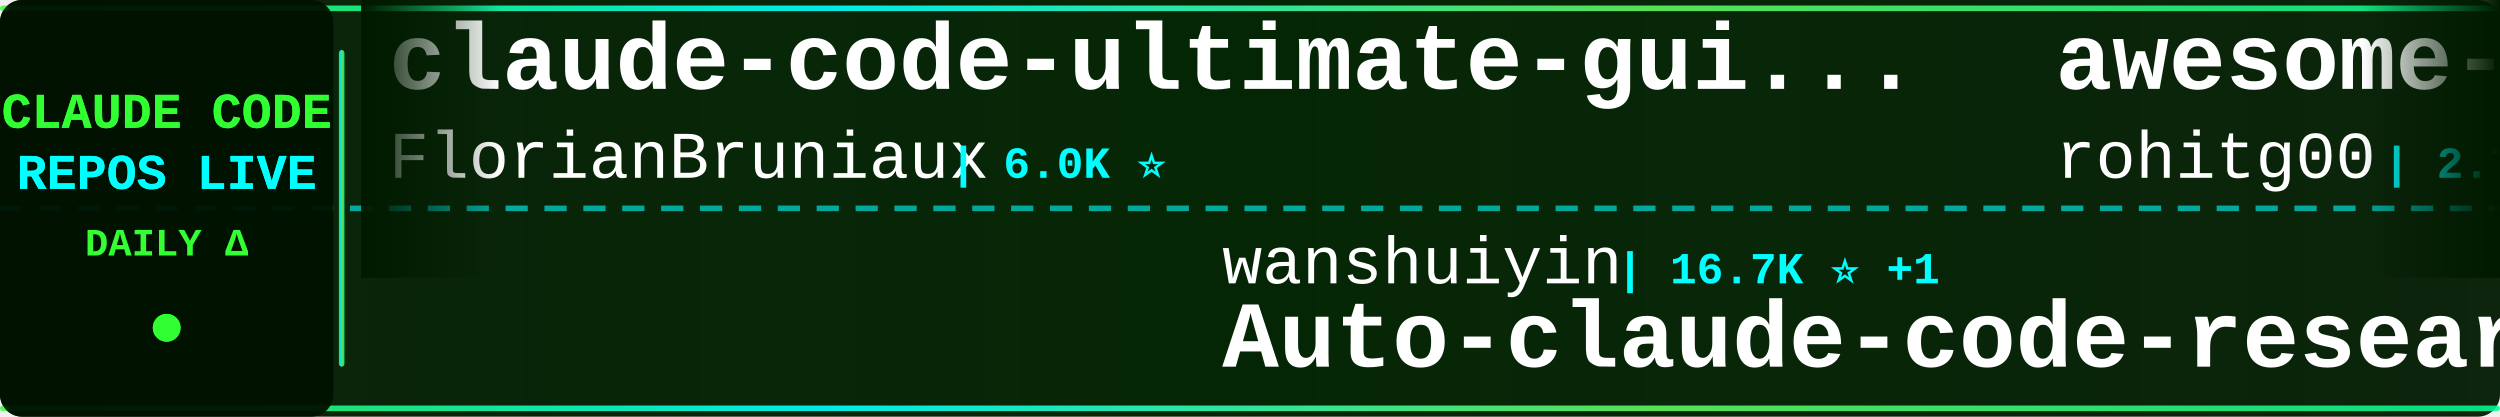
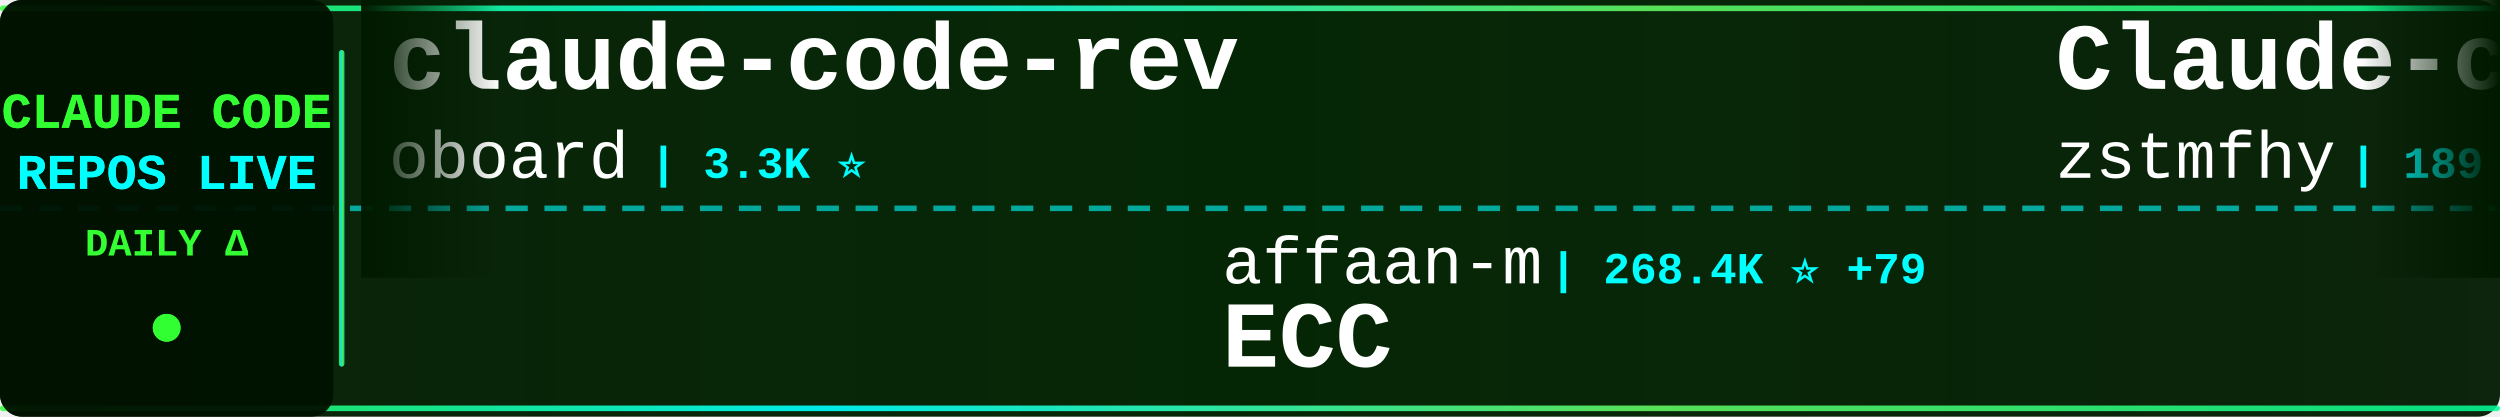
<svg xmlns="http://www.w3.org/2000/svg" width="900" height="150">
  <defs>
    <linearGradient id="tickerBg" x1="0%" y1="0%" x2="100%" y2="0%">
      <stop offset="0%" style="stop-color:#001a00;stop-opacity:0.95" />
      <stop offset="50%" style="stop-color:#002200;stop-opacity:0.98" />
      <stop offset="100%" style="stop-color:#001a00;stop-opacity:0.95" />
    </linearGradient>
    <linearGradient id="borderGrad" x1="0%" y1="0%" x2="100%" y2="0%">
      <stop offset="0%" style="stop-color:#33ff33;stop-opacity:0.85">
        <animate attributeName="stop-opacity" values="0.85;1;0.85" dur="2s" repeatCount="indefinite" />
      </stop>
      <stop offset="33%" style="stop-color:#00ffff;stop-opacity:0.9">
        <animate attributeName="stop-opacity" values="0.9;1;0.9" dur="2.2s" repeatCount="indefinite" />
      </stop>
      <stop offset="66%" style="stop-color:#66ff66;stop-opacity:0.85">
        <animate attributeName="stop-opacity" values="0.85;1;0.85" dur="1.8s" repeatCount="indefinite" />
      </stop>
      <stop offset="100%" style="stop-color:#00ff99;stop-opacity:0.85">
        <animate attributeName="stop-opacity" values="0.85;1;0.85" dur="2s" repeatCount="indefinite" />
      </stop>
    </linearGradient>
    <filter id="textGlow">
      <feGaussianBlur stdDeviation="0.1" result="coloredBlur" />
      <feMerge>
        <feMergeNode in="coloredBlur" />
        <feMergeNode in="SourceGraphic" />
      </feMerge>
    </filter>
    <filter id="metricGlow">
      <feGaussianBlur stdDeviation="0.2" result="coloredBlur" />
      <feMerge>
        <feMergeNode in="coloredBlur" />
        <feMergeNode in="SourceGraphic" />
      </feMerge>
    </filter>
    <linearGradient id="leftFade" x1="0%" y1="0%" x2="100%" y2="0%">
      <stop offset="0%" style="stop-color:#001a00;stop-opacity:1" />
      <stop offset="100%" style="stop-color:#001a00;stop-opacity:0" />
    </linearGradient>
    <linearGradient id="rightFade" x1="0%" y1="0%" x2="100%" y2="0%">
      <stop offset="0%" style="stop-color:#001a00;stop-opacity:0" />
      <stop offset="100%" style="stop-color:#001a00;stop-opacity:1" />
    </linearGradient>
  </defs>
  <rect width="900" height="150" fill="url(#tickerBg)" rx="8" />
  <rect x="0" y="2" width="900" height="2" fill="url(#borderGrad)" rx="1" />
  <rect x="0" y="146" width="900" height="2" fill="url(#borderGrad)" rx="1" />
  <line x1="0" y1="75" x2="900" y2="75" stroke="#00ffff" stroke-width="2" stroke-dasharray="8 6" opacity="0.6" />
  <rect x="0" y="0" width="120" height="150" fill="#001100" opacity="0.95" rx="8" />
  <text x="60" y="46" font-family="'Courier New', monospace" font-size="18" font-weight="bold" fill="#33ff33" text-anchor="middle" filter="url(#textGlow)">
    CLAUDE CODE
  </text>
  <text x="60" y="68" font-family="'Courier New', monospace" font-size="18" font-weight="bold" fill="#00ffff" text-anchor="middle" filter="url(#textGlow)">
    REPOS LIVE
  </text>
  <text x="60" y="92" font-family="'Courier New', monospace" font-size="14" font-weight="bold" fill="#33ff33" text-anchor="middle">
    DAILY Δ
  </text>
  <circle cx="60" cy="118" r="5" fill="#33ff33" filter="url(#metricGlow)">
    <animate attributeName="r" values="4;6;4" dur="1.5s" repeatCount="indefinite" />
    <animate attributeName="opacity" values="0.6;1;0.6" dur="1.5s" repeatCount="indefinite" />
  </circle>
  <rect x="122" y="18" width="2" height="114" fill="url(#borderGrad)" rx="1" />
  <clipPath id="tickerClip">
    <rect x="130" y="0" width="770" height="150" />
  </clipPath>
  <g clip-path="url(#tickerClip)">
    <g id="tickerItems">
      <animateTransform attributeName="transform" attributeType="XML" type="translate" from="0 0" to="-3000 0" dur="54s" repeatCount="indefinite" />
      <g transform="translate(0, 0)">
-         <text x="140" y="32" font-family="'Courier New', monospace" font-size="34" font-weight="bold" fill="#ffffff">claude-code-ultimate-gui...</text>
-         <text x="140" y="64" font-family="'Courier New', monospace" font-size="24" font-weight="normal" fill="#ffffff" opacity="1.0">FlorianBruniaux</text>
-         <text x="342" y="64" font-family="'Courier New', monospace" font-size="16" font-weight="bold" fill="#00ffff"> | 6.0K ⭐</text>
+         <text x="140" y="32" font-family="'Courier New', monospace" font-size="34" font-weight="bold" fill="#ffffff">claude-code-rev</text>
+         <text x="140" y="64" font-family="'Courier New', monospace" font-size="24" font-weight="normal" fill="#ffffff" opacity="1.0">oboard</text>
+         <text x="234" y="64" font-family="'Courier New', monospace" font-size="16" font-weight="bold" fill="#00ffff"> | 3.3K ⭐</text>
      </g>
      <g transform="translate(300, 0)">
-         <text x="140" y="102" font-family="'Courier New', monospace" font-size="24" font-weight="normal" fill="#ffffff" opacity="1.0">wanshuiyin</text>
-         <text x="282" y="102" font-family="'Courier New', monospace" font-size="16" font-weight="bold" fill="#00ffff"> | 16.7K ⭐ +1</text>
-         <text x="140" y="132" font-family="'Courier New', monospace" font-size="34" font-weight="bold" fill="#ffffff">Auto-claude-code-researc...</text>
+         <text x="140" y="102" font-family="'Courier New', monospace" font-size="24" font-weight="normal" fill="#ffffff" opacity="1.0">affaan-m</text>
+         <text x="258" y="102" font-family="'Courier New', monospace" font-size="16" font-weight="bold" fill="#00ffff"> | 268.4K ⭐ +79</text>
+         <text x="140" y="132" font-family="'Courier New', monospace" font-size="34" font-weight="bold" fill="#ffffff">ECC</text>
      </g>
      <g transform="translate(600, 0)">
-         <text x="140" y="32" font-family="'Courier New', monospace" font-size="34" font-weight="bold" fill="#ffffff">awesome-claude-code-tool...</text>
-         <text x="140" y="64" font-family="'Courier New', monospace" font-size="24" font-weight="normal" fill="#ffffff" opacity="1.0">rohitg00</text>
-         <text x="258" y="64" font-family="'Courier New', monospace" font-size="16" font-weight="bold" fill="#00ffff"> | 2.7K ⭐ +1</text>
+         <text x="140" y="32" font-family="'Courier New', monospace" font-size="34" font-weight="bold" fill="#ffffff">Claude-code</text>
+         <text x="140" y="64" font-family="'Courier New', monospace" font-size="24" font-weight="normal" fill="#ffffff" opacity="1.0">zstmfhy</text>
+         <text x="246" y="64" font-family="'Courier New', monospace" font-size="16" font-weight="bold" fill="#00ffff"> | 189 ⭐</text>
      </g>
      <g transform="translate(900, 0)">
-         <text x="140" y="102" font-family="'Courier New', monospace" font-size="24" font-weight="normal" fill="#ffffff" opacity="1.0">luyao618</text>
-         <text x="258" y="102" font-family="'Courier New', monospace" font-size="16" font-weight="bold" fill="#00ffff"> | 1.7K ⭐</text>
-         <text x="140" y="132" font-family="'Courier New', monospace" font-size="34" font-weight="bold" fill="#ffffff">Claude-Code-Source-Study</text>
+         <text x="140" y="102" font-family="'Courier New', monospace" font-size="24" font-weight="normal" fill="#ffffff" opacity="1.0">disler</text>
+         <text x="234" y="102" font-family="'Courier New', monospace" font-size="16" font-weight="bold" fill="#00ffff"> | 1.7K ⭐</text>
+         <text x="140" y="132" font-family="'Courier New', monospace" font-size="34" font-weight="bold" fill="#ffffff">pi-vs-claude-code</text>
      </g>
      <g transform="translate(1200, 0)">
-         <text x="140" y="32" font-family="'Courier New', monospace" font-size="34" font-weight="bold" fill="#ffffff">ClaudeCode-Portable</text>
-         <text x="140" y="64" font-family="'Courier New', monospace" font-size="24" font-weight="normal" fill="#ffffff" opacity="1.0">techjarves</text>
-         <text x="282" y="64" font-family="'Courier New', monospace" font-size="16" font-weight="bold" fill="#00ffff"> | 1.5K ⭐</text>
+         <text x="140" y="32" font-family="'Courier New', monospace" font-size="34" font-weight="bold" fill="#ffffff">claude-code-cli</text>
+         <text x="140" y="64" font-family="'Courier New', monospace" font-size="24" font-weight="normal" fill="#ffffff" opacity="1.0">huangserva</text>
+         <text x="282" y="64" font-family="'Courier New', monospace" font-size="16" font-weight="bold" fill="#00ffff"> | 631 ⭐</text>
      </g>
      <g transform="translate(1500, 0)">
-         <text x="140" y="102" font-family="'Courier New', monospace" font-size="24" font-weight="normal" fill="#ffffff" opacity="1.0">farion1231</text>
-         <text x="282" y="102" font-family="'Courier New', monospace" font-size="16" font-weight="bold" fill="#00ffff"> | 137.5K ⭐ +2</text>
-         <text x="140" y="132" font-family="'Courier New', monospace" font-size="34" font-weight="bold" fill="#ffffff">cc-switch</text>
+         <text x="140" y="102" font-family="'Courier New', monospace" font-size="24" font-weight="normal" fill="#ffffff" opacity="1.0">rohitg00</text>
+         <text x="258" y="102" font-family="'Courier New', monospace" font-size="16" font-weight="bold" fill="#00ffff"> | 2.7K ⭐</text>
+         <text x="140" y="132" font-family="'Courier New', monospace" font-size="34" font-weight="bold" fill="#ffffff">awesome-claude-code-tool...</text>
      </g>
      <g transform="translate(1800, 0)">
-         <text x="140" y="32" font-family="'Courier New', monospace" font-size="34" font-weight="bold" fill="#ffffff">claude-code-system-promp...</text>
-         <text x="140" y="64" font-family="'Courier New', monospace" font-size="24" font-weight="normal" fill="#ffffff" opacity="1.0">Piebald-AI</text>
-         <text x="282" y="64" font-family="'Courier New', monospace" font-size="16" font-weight="bold" fill="#00ffff"> | 12.8K ⭐ +3</text>
+         <text x="140" y="32" font-family="'Courier New', monospace" font-size="34" font-weight="bold" fill="#ffffff">claude-code-reverse</text>
+         <text x="140" y="64" font-family="'Courier New', monospace" font-size="24" font-weight="normal" fill="#ffffff" opacity="1.0">Yuyz0112</text>
+         <text x="258" y="64" font-family="'Courier New', monospace" font-size="16" font-weight="bold" fill="#00ffff"> | 2.4K ⭐</text>
      </g>
      <g transform="translate(2100, 0)">
-         <text x="140" y="102" font-family="'Courier New', monospace" font-size="24" font-weight="normal" fill="#ffffff" opacity="1.0">Donchitos</text>
-         <text x="270" y="102" font-family="'Courier New', monospace" font-size="16" font-weight="bold" fill="#00ffff"> | 25.5K ⭐</text>
-         <text x="140" y="132" font-family="'Courier New', monospace" font-size="34" font-weight="bold" fill="#ffffff">Claude-Code-Game-Studios</text>
+         <text x="140" y="102" font-family="'Courier New', monospace" font-size="24" font-weight="normal" fill="#ffffff" opacity="1.0">anthropics</text>
+         <text x="282" y="102" font-family="'Courier New', monospace" font-size="16" font-weight="bold" fill="#00ffff"> | 992 ⭐</text>
+         <text x="140" y="132" font-family="'Courier New', monospace" font-size="34" font-weight="bold" fill="#ffffff">claude-code-base-action</text>
      </g>
      <g transform="translate(2400, 0)">
-         <text x="140" y="32" font-family="'Courier New', monospace" font-size="34" font-weight="bold" fill="#ffffff">claude-code-tips</text>
-         <text x="140" y="64" font-family="'Courier New', monospace" font-size="24" font-weight="normal" fill="#ffffff" opacity="1.0">ykdojo</text>
-         <text x="234" y="64" font-family="'Courier New', monospace" font-size="16" font-weight="bold" fill="#00ffff"> | 10.2K ⭐ +2</text>
+         <text x="140" y="32" font-family="'Courier New', monospace" font-size="34" font-weight="bold" fill="#ffffff">claude-code-router</text>
+         <text x="140" y="64" font-family="'Courier New', monospace" font-size="24" font-weight="normal" fill="#ffffff" opacity="1.0">musistudio</text>
+         <text x="282" y="64" font-family="'Courier New', monospace" font-size="16" font-weight="bold" fill="#00ffff"> | 37.5K ⭐ +1</text>
      </g>
      <g transform="translate(2700, 0)">
-         <text x="140" y="102" font-family="'Courier New', monospace" font-size="24" font-weight="normal" fill="#ffffff" opacity="1.0">JrCx7scC</text>
-         <text x="258" y="102" font-family="'Courier New', monospace" font-size="16" font-weight="bold" fill="#00ffff"> | 376 ⭐</text>
-         <text x="140" y="132" font-family="'Courier New', monospace" font-size="34" font-weight="bold" fill="#ffffff">claude-code-source</text>
+         <text x="140" y="102" font-family="'Courier New', monospace" font-size="24" font-weight="normal" fill="#ffffff" opacity="1.0">ykdojo</text>
+         <text x="234" y="102" font-family="'Courier New', monospace" font-size="16" font-weight="bold" fill="#00ffff"> | 10.2K ⭐</text>
+         <text x="140" y="132" font-family="'Courier New', monospace" font-size="34" font-weight="bold" fill="#ffffff">claude-code-tips</text>
      </g>
      <g transform="translate(3000, 0)">
-         <text x="140" y="32" font-family="'Courier New', monospace" font-size="34" font-weight="bold" fill="#ffffff">claude-code-ultimate-gui...</text>
-         <text x="140" y="64" font-family="'Courier New', monospace" font-size="24" font-weight="normal" fill="#ffffff" opacity="1.0">FlorianBruniaux</text>
-         <text x="342" y="64" font-family="'Courier New', monospace" font-size="16" font-weight="bold" fill="#00ffff"> | 6.0K ⭐</text>
+         <text x="140" y="32" font-family="'Courier New', monospace" font-size="34" font-weight="bold" fill="#ffffff">claude-code-rev</text>
+         <text x="140" y="64" font-family="'Courier New', monospace" font-size="24" font-weight="normal" fill="#ffffff" opacity="1.0">oboard</text>
+         <text x="234" y="64" font-family="'Courier New', monospace" font-size="16" font-weight="bold" fill="#00ffff"> | 3.3K ⭐</text>
      </g>
      <g transform="translate(3300, 0)">
-         <text x="140" y="102" font-family="'Courier New', monospace" font-size="24" font-weight="normal" fill="#ffffff" opacity="1.0">wanshuiyin</text>
-         <text x="282" y="102" font-family="'Courier New', monospace" font-size="16" font-weight="bold" fill="#00ffff"> | 16.7K ⭐ +1</text>
-         <text x="140" y="132" font-family="'Courier New', monospace" font-size="34" font-weight="bold" fill="#ffffff">Auto-claude-code-researc...</text>
+         <text x="140" y="102" font-family="'Courier New', monospace" font-size="24" font-weight="normal" fill="#ffffff" opacity="1.0">affaan-m</text>
+         <text x="258" y="102" font-family="'Courier New', monospace" font-size="16" font-weight="bold" fill="#00ffff"> | 268.4K ⭐ +79</text>
+         <text x="140" y="132" font-family="'Courier New', monospace" font-size="34" font-weight="bold" fill="#ffffff">ECC</text>
      </g>
      <g transform="translate(3600, 0)">
-         <text x="140" y="32" font-family="'Courier New', monospace" font-size="34" font-weight="bold" fill="#ffffff">awesome-claude-code-tool...</text>
-         <text x="140" y="64" font-family="'Courier New', monospace" font-size="24" font-weight="normal" fill="#ffffff" opacity="1.0">rohitg00</text>
-         <text x="258" y="64" font-family="'Courier New', monospace" font-size="16" font-weight="bold" fill="#00ffff"> | 2.7K ⭐ +1</text>
+         <text x="140" y="32" font-family="'Courier New', monospace" font-size="34" font-weight="bold" fill="#ffffff">Claude-code</text>
+         <text x="140" y="64" font-family="'Courier New', monospace" font-size="24" font-weight="normal" fill="#ffffff" opacity="1.0">zstmfhy</text>
+         <text x="246" y="64" font-family="'Courier New', monospace" font-size="16" font-weight="bold" fill="#00ffff"> | 189 ⭐</text>
      </g>
      <g transform="translate(3900, 0)">
-         <text x="140" y="102" font-family="'Courier New', monospace" font-size="24" font-weight="normal" fill="#ffffff" opacity="1.0">luyao618</text>
-         <text x="258" y="102" font-family="'Courier New', monospace" font-size="16" font-weight="bold" fill="#00ffff"> | 1.7K ⭐</text>
-         <text x="140" y="132" font-family="'Courier New', monospace" font-size="34" font-weight="bold" fill="#ffffff">Claude-Code-Source-Study</text>
+         <text x="140" y="102" font-family="'Courier New', monospace" font-size="24" font-weight="normal" fill="#ffffff" opacity="1.0">disler</text>
+         <text x="234" y="102" font-family="'Courier New', monospace" font-size="16" font-weight="bold" fill="#00ffff"> | 1.7K ⭐</text>
+         <text x="140" y="132" font-family="'Courier New', monospace" font-size="34" font-weight="bold" fill="#ffffff">pi-vs-claude-code</text>
      </g>
    </g>
  </g>
  <rect x="130" y="0" width="50" height="100" fill="url(#leftFade)" />
  <rect x="850" y="0" width="50" height="100" fill="url(#rightFade)" />
</svg>
